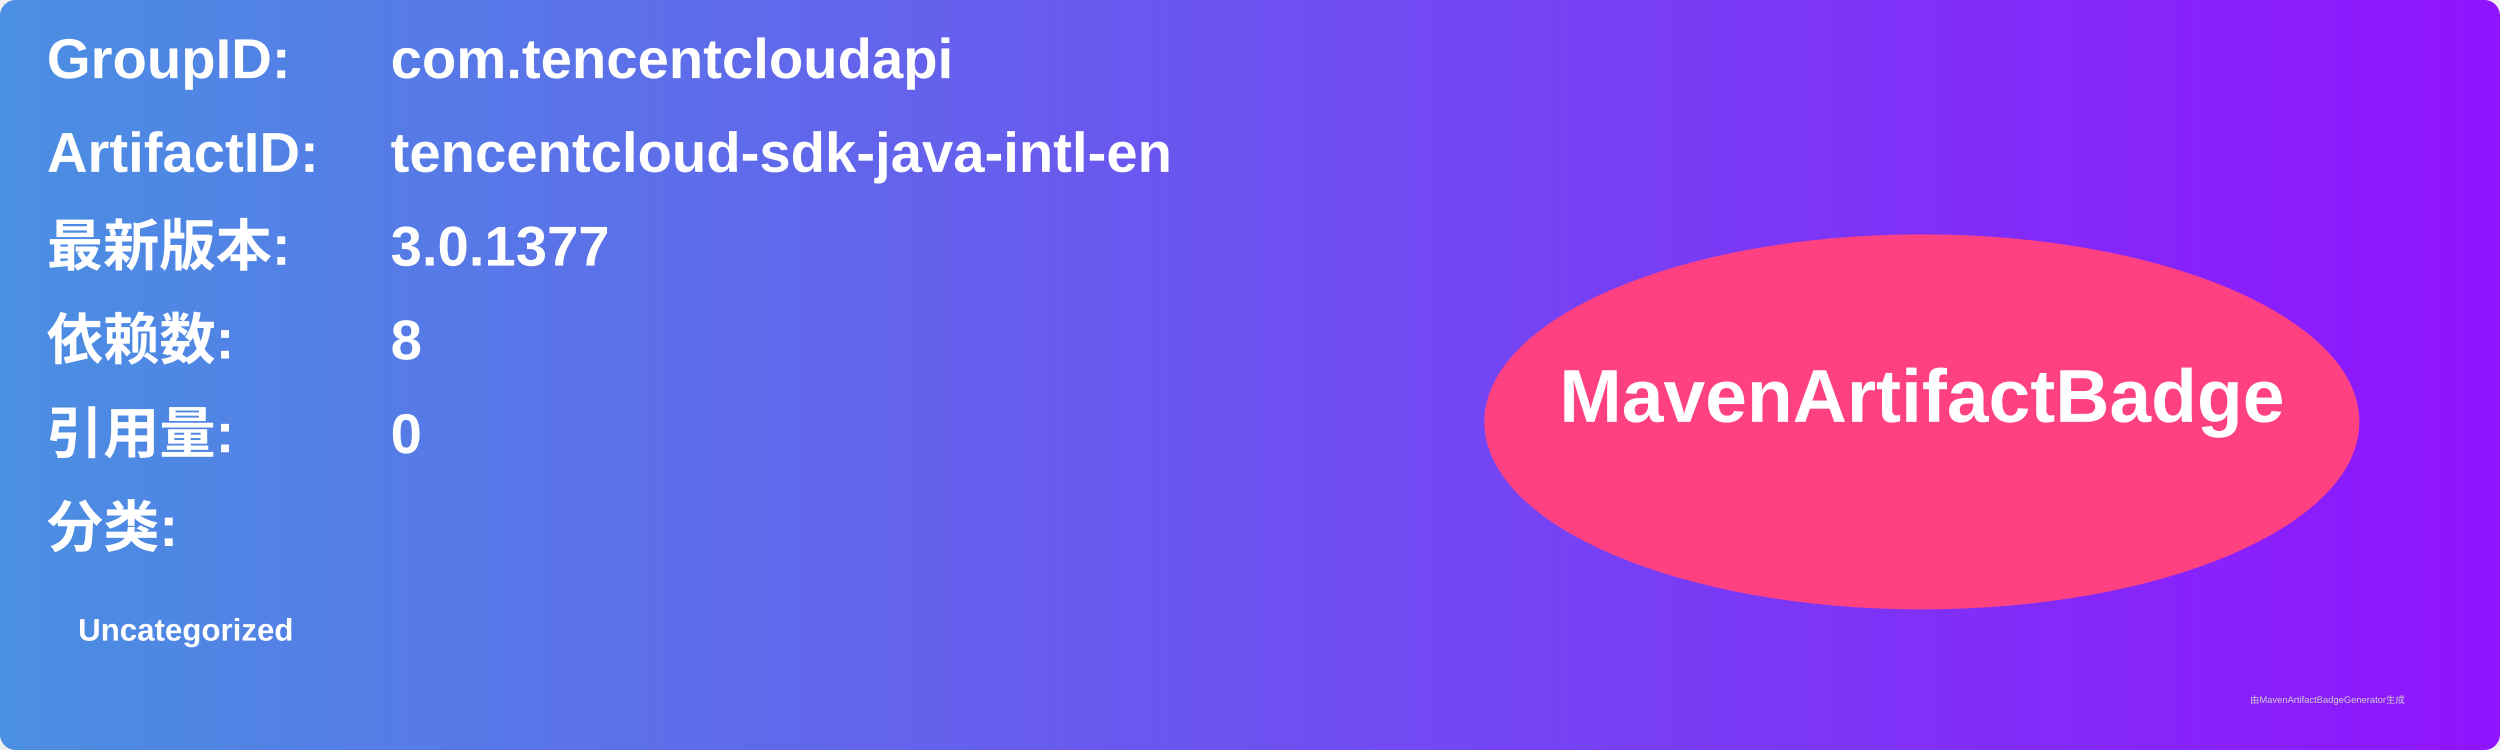
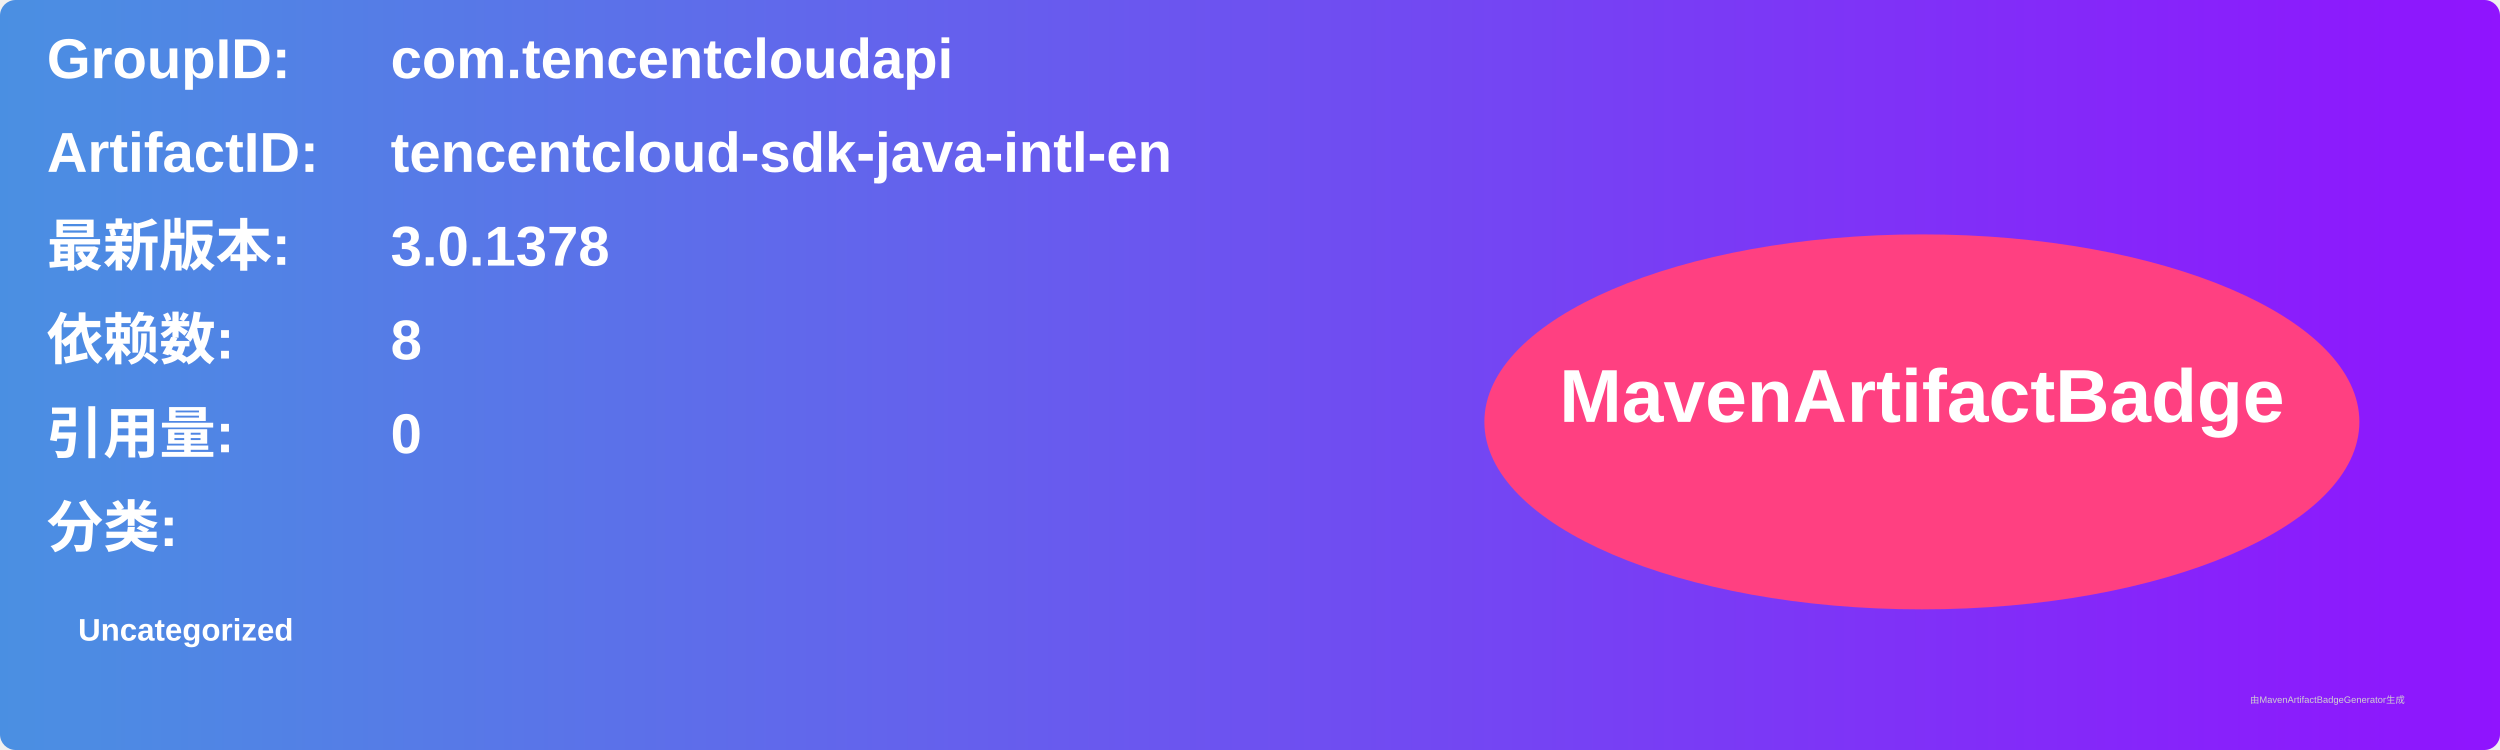
<svg xmlns="http://www.w3.org/2000/svg" width="800" height="240" viewBox="0 0 800 240">
  <linearGradient id="grad" x1="0%" y1="0%" x2="100%" y2="0%">
    <stop offset="0%" stop-color="#4a90e2" />
    <stop offset="100%" stop-color="#9013fe" />
  </linearGradient>
  <rect width="100%" height="100%" rx="5" ry="5" fill="url(#grad)" />
  <g transform="translate(15, 15)">
    <text x="0" y="10" font-family="Arial" font-size="18" fill="white" font-weight="bold" width="260">GroupID:</text>
    <text x="110" y="10" font-family="Arial" font-size="18" fill="white" font-weight="bold" width="460">com.tencentcloudapi</text>
    <text x="0" y="40" font-family="Arial" font-size="18" fill="white" font-weight="bold" width="260">ArtifactID:</text>
    <text x="110" y="40" font-family="Arial" font-size="18" fill="white" font-weight="bold" width="460">tencentcloud-sdk-java-intl-en</text>
    <text x="0" y="70" font-family="Arial" font-size="18" fill="white" font-weight="bold">最新版本:</text>
    <text x="110" y="70" font-family="Arial" font-size="18" fill="white" font-weight="bold">
-       <tspan font-weight="bold">3.0.1377</tspan>
+       <tspan font-weight="bold">3.0.1378</tspan>
    </text>
    <text x="0" y="100" font-family="Arial" font-size="18" fill="white" font-weight="bold">依赖数: </text>
    <text x="110" y="100" font-family="Arial" font-size="18" fill="white">
      <tspan font-weight="bold">8</tspan>
    </text>
    <text x="0" y="130" font-family="Arial" font-size="18" fill="white" font-weight="bold">引用量: </text>
    <text x="110" y="130" font-family="Arial" font-size="18" fill="white">
      <tspan font-weight="bold">0</tspan>
    </text>
    <text x="0" y="160" font-family="Arial" font-size="18" fill="white" font-weight="bold">分类:</text>
    <text x="10" y="190" font-family="Arial" font-size="10" fill="white">
      <tspan font-weight="bold">Uncategorized</tspan>
    </text>
    <ellipse cx="600" cy="120" rx="140" ry="60" fill="#ff4081" />
    <text x="600" y="120" text-anchor="middle" font-family="Arial" font-size="24" fill="white" font-weight="bold">MavenArtifactBadge</text>
  </g>
  <text x="720" y="225" font-family="Arial" font-size="3" fill="#d0d0d0">由MavenArtifactBadgeGenerator生成</text>
</svg>
